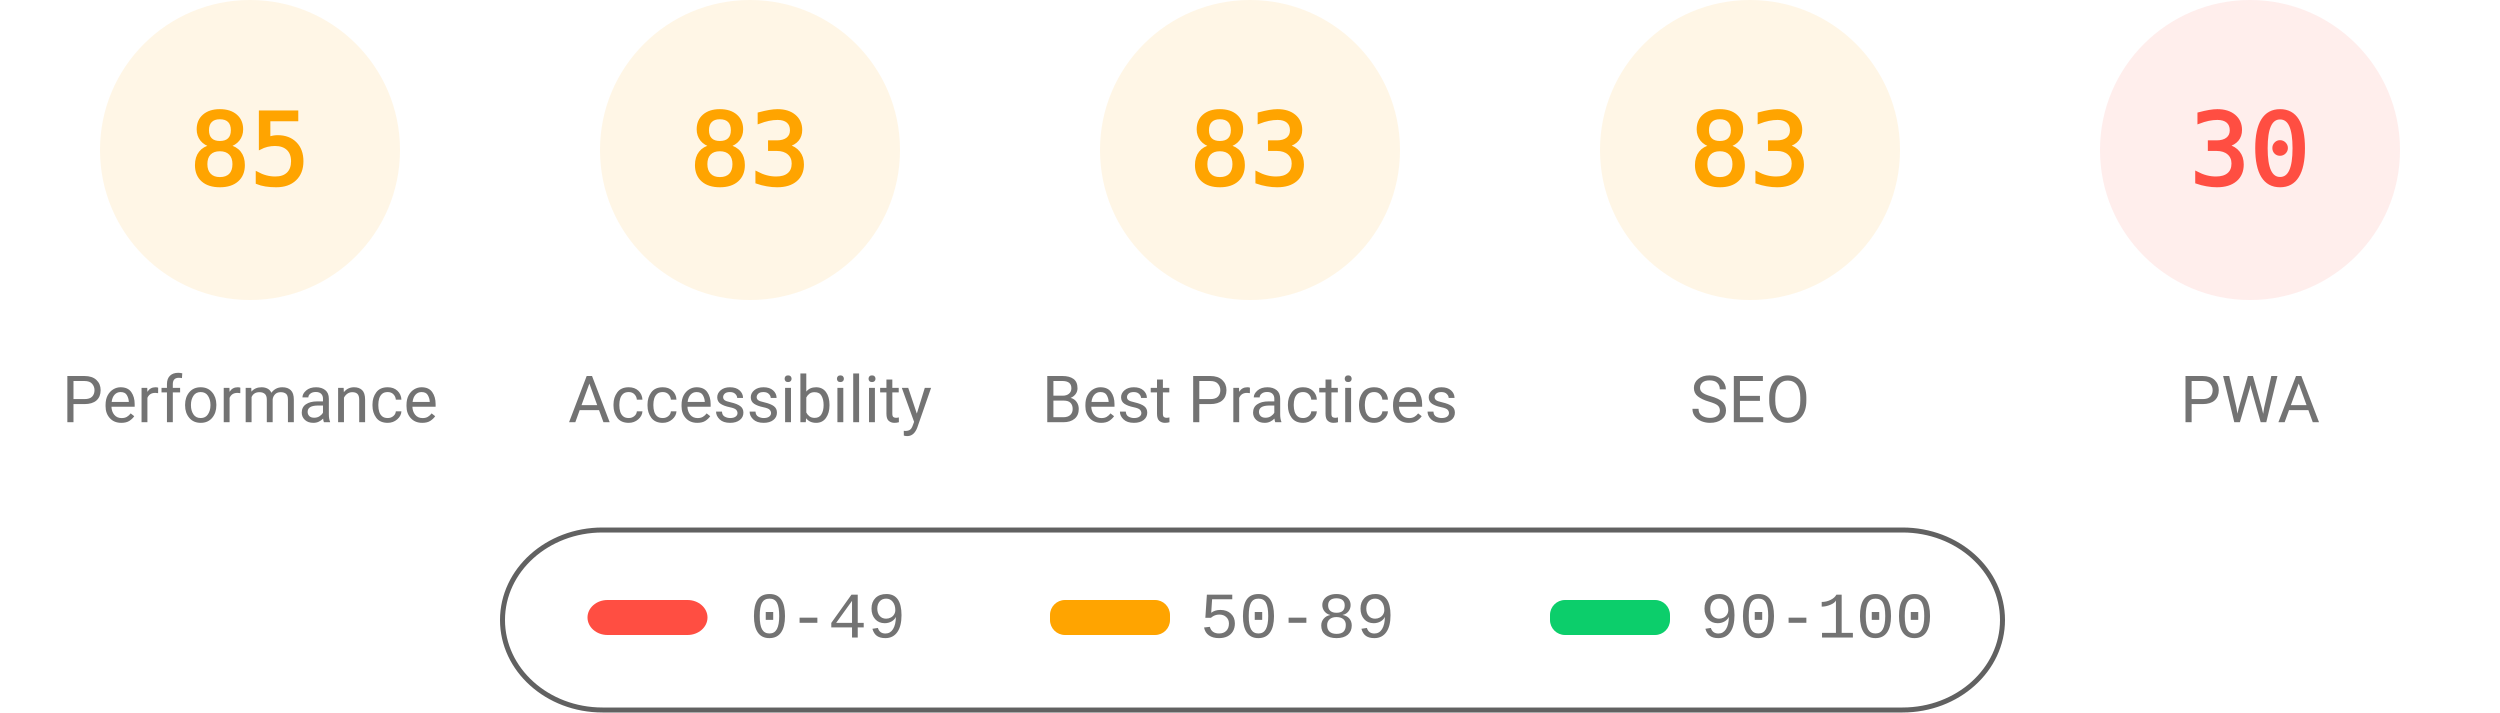
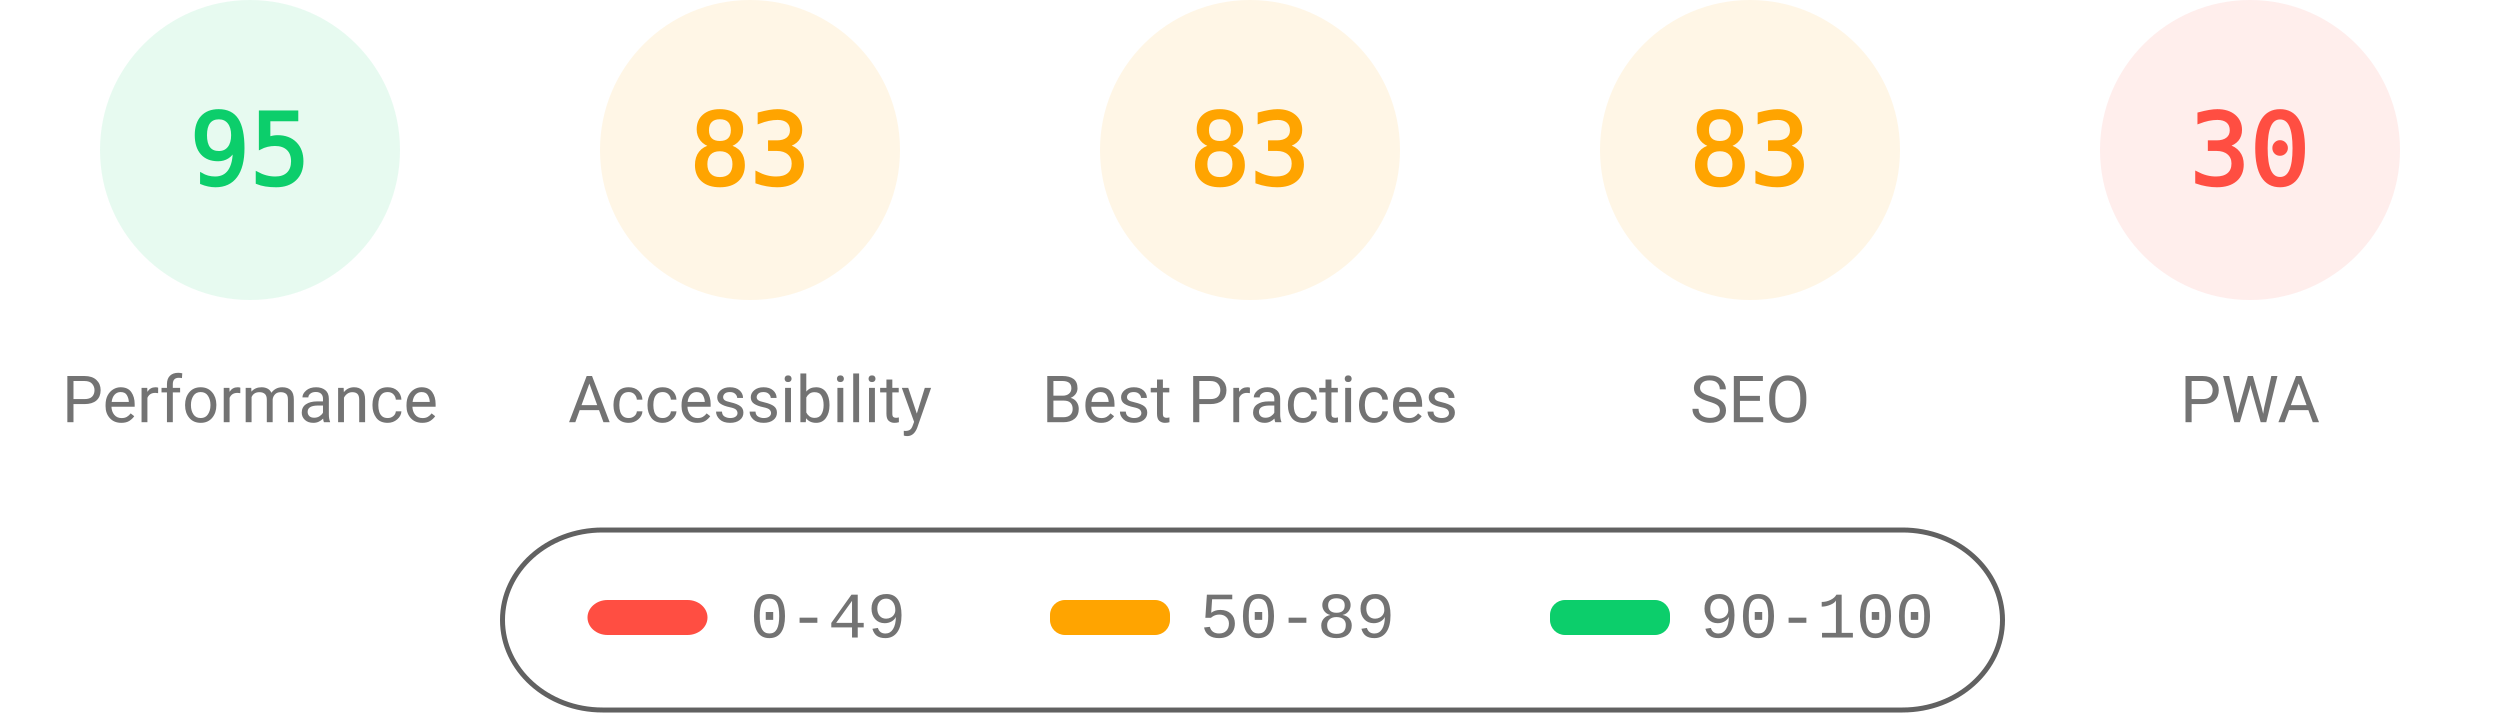
<svg xmlns="http://www.w3.org/2000/svg" fill="none" width="1000" height="285">
  <style>.gauge-base{opacity:.1}.gauge-arc{fill:none;animation-delay:250ms;stroke-linecap:round;transform:rotate(-90deg);transform-origin:100px 60px;animation:load-gauge 1s ease forwards}.guage-text{font-size:40px;font-family:monospace;text-align:center}.guage-red{color:#ff4e42;fill:#ff4e42;stroke:#ff4e42}.guage-orange{color:#ffa400;fill:#ffa400;stroke:#ffa400}.guage-green{color:#0cce6b;fill:#0cce6b;stroke:#0cce6b}.guage-undefined{color:#5c5c5c;fill:#5c5c5c;stroke:#5c5c5c}.guage-title{color:#737373;fill:#737373;stroke:none;font-size:26px;line-height:26px;font-family:Roboto,Halvetica,Arial,sans-serif}@keyframes load-gauge{from{stroke-dasharray:0 352.858}}</style>
-   <svg class="guage-div guage-perf guage-orange" viewBox="0 0 200 200" width="200" height="200">
+   <svg class="guage-div guage-perf guage-green" viewBox="0 0 200 200" width="200" height="200">
    <circle class="gauge-base" r="56" cx="100" cy="60" stroke-width="8" />
-     <circle class="gauge-arc guage-arc-1" r="56" cx="100" cy="60" stroke-width="8" style="stroke-dasharray:299.079,351.858" />
-     <text class="guage-text" x="100" y="60" alignment-baseline="central" dominant-baseline="central" text-anchor="middle">85</text>
+     <circle class="gauge-arc guage-arc-1" r="56" cx="100" cy="60" stroke-width="8" style="stroke-dasharray:334.265,351.858" />
+     <text class="guage-text" x="100" y="60" alignment-baseline="central" dominant-baseline="central" text-anchor="middle">95</text>
    <text class="guage-title" x="100" y="160" alignment-baseline="central" dominant-baseline="central" text-anchor="middle">Performance</text>
  </svg>
  <svg class="guage-div guage-acc guage-orange" viewBox="0 0 200 200" width="200" height="200" x="200">
    <circle class="gauge-base" r="56" cx="100" cy="60" stroke-width="8" />
    <circle class="gauge-arc guage-arc-2" r="56" cx="100" cy="60" stroke-width="8" style="stroke-dasharray:292.042,351.858" />
    <text class="guage-text" x="100" y="60" alignment-baseline="central" dominant-baseline="central" text-anchor="middle">83</text>
    <text class="guage-title" x="100" y="160" alignment-baseline="central" dominant-baseline="central" text-anchor="middle">Accessibility</text>
  </svg>
  <svg class="guage-div guage-best guage-orange" viewBox="0 0 200 200" width="200" height="200" x="400">
    <circle class="gauge-base" r="56" cx="100" cy="60" stroke-width="8" />
    <circle class="gauge-arc guage-arc-3" r="56" cx="100" cy="60" stroke-width="8" style="stroke-dasharray:292.042,351.858" />
    <text class="guage-text" x="100" y="60" alignment-baseline="central" dominant-baseline="central" text-anchor="middle">83</text>
    <text class="guage-title" x="100" y="160" alignment-baseline="central" dominant-baseline="central" text-anchor="middle">Best Practices</text>
  </svg>
  <svg class="guage-div guage-seo guage-orange" viewBox="0 0 200 200" width="200" height="200" x="600">
    <circle class="gauge-base" r="56" cx="100" cy="60" stroke-width="8" />
    <circle class="gauge-arc guage-arc-4" r="56" cx="100" cy="60" stroke-width="8" style="stroke-dasharray:292.042,351.858" />
    <text class="guage-text" x="100" y="60" alignment-baseline="central" dominant-baseline="central" text-anchor="middle">83</text>
    <text class="guage-title" x="100" y="160" alignment-baseline="central" dominant-baseline="central" text-anchor="middle">SEO</text>
  </svg>
  <svg class="guage-div guage-pwa guage-red" viewBox="0 0 200 200" width="200" height="200" x="800">
    <circle class="gauge-base" r="56" cx="100" cy="60" stroke-width="8" />
    <circle class="gauge-arc guage-arc-4" r="56" cx="100" cy="60" stroke-width="8" style="stroke-dasharray:105.557,351.858" />
    <text class="guage-text" x="100" y="60" alignment-baseline="central" dominant-baseline="central" text-anchor="middle">30</text>
    <text class="guage-title" x="100" y="160" alignment-baseline="central" dominant-baseline="central" text-anchor="middle">PWA</text>
  </svg>
  <svg width="604" height="76" x="200" y="210">
    <path fill="none" id="canvas_background" d="M-1-1h604v80H-1z" />
    <rect fill-opacity="0" stroke="#616161" stroke-width="2" rx="40" id="svg_2" height="72" width="600" y="2" x="1" fill="#000" />
    <rect stroke="#000" rx="8" id="svg_3" height="14" width="48" y="30" x="35" stroke-opacity="null" stroke-width="0" fill="#ff4e42" />
    <rect stroke="#000" rx="6" id="svg_4" height="14" width="48" y="30" x="220" stroke-opacity="null" stroke-width="0" fill="#ffa400" />
    <rect stroke="#000" rx="6" id="svg_5" height="14" width="48" y="30" x="420" stroke-opacity="null" stroke-width="0" fill="#0cce6b" />
    <text xml:space="preserve" text-anchor="start" font-family="'Courier New', Courier, monospace" font-size="26" id="svg_6" y="45" x="100" stroke-opacity="null" stroke-width="0" stroke="#000" fill="#737373">0-49</text>
    <text xml:space="preserve" text-anchor="start" font-family="'Courier New', Courier, monospace" font-size="26" id="svg_7" y="45" x="280" stroke-opacity="null" stroke-width="0" stroke="#000" fill="#737373">50-89</text>
    <text xml:space="preserve" text-anchor="start" font-family="'Courier New', Courier, monospace" font-size="26" id="svg_8" y="45" x="480" stroke-opacity="null" stroke-width="0" stroke="#000" fill="#737373">90-100</text>
  </svg>
</svg>
